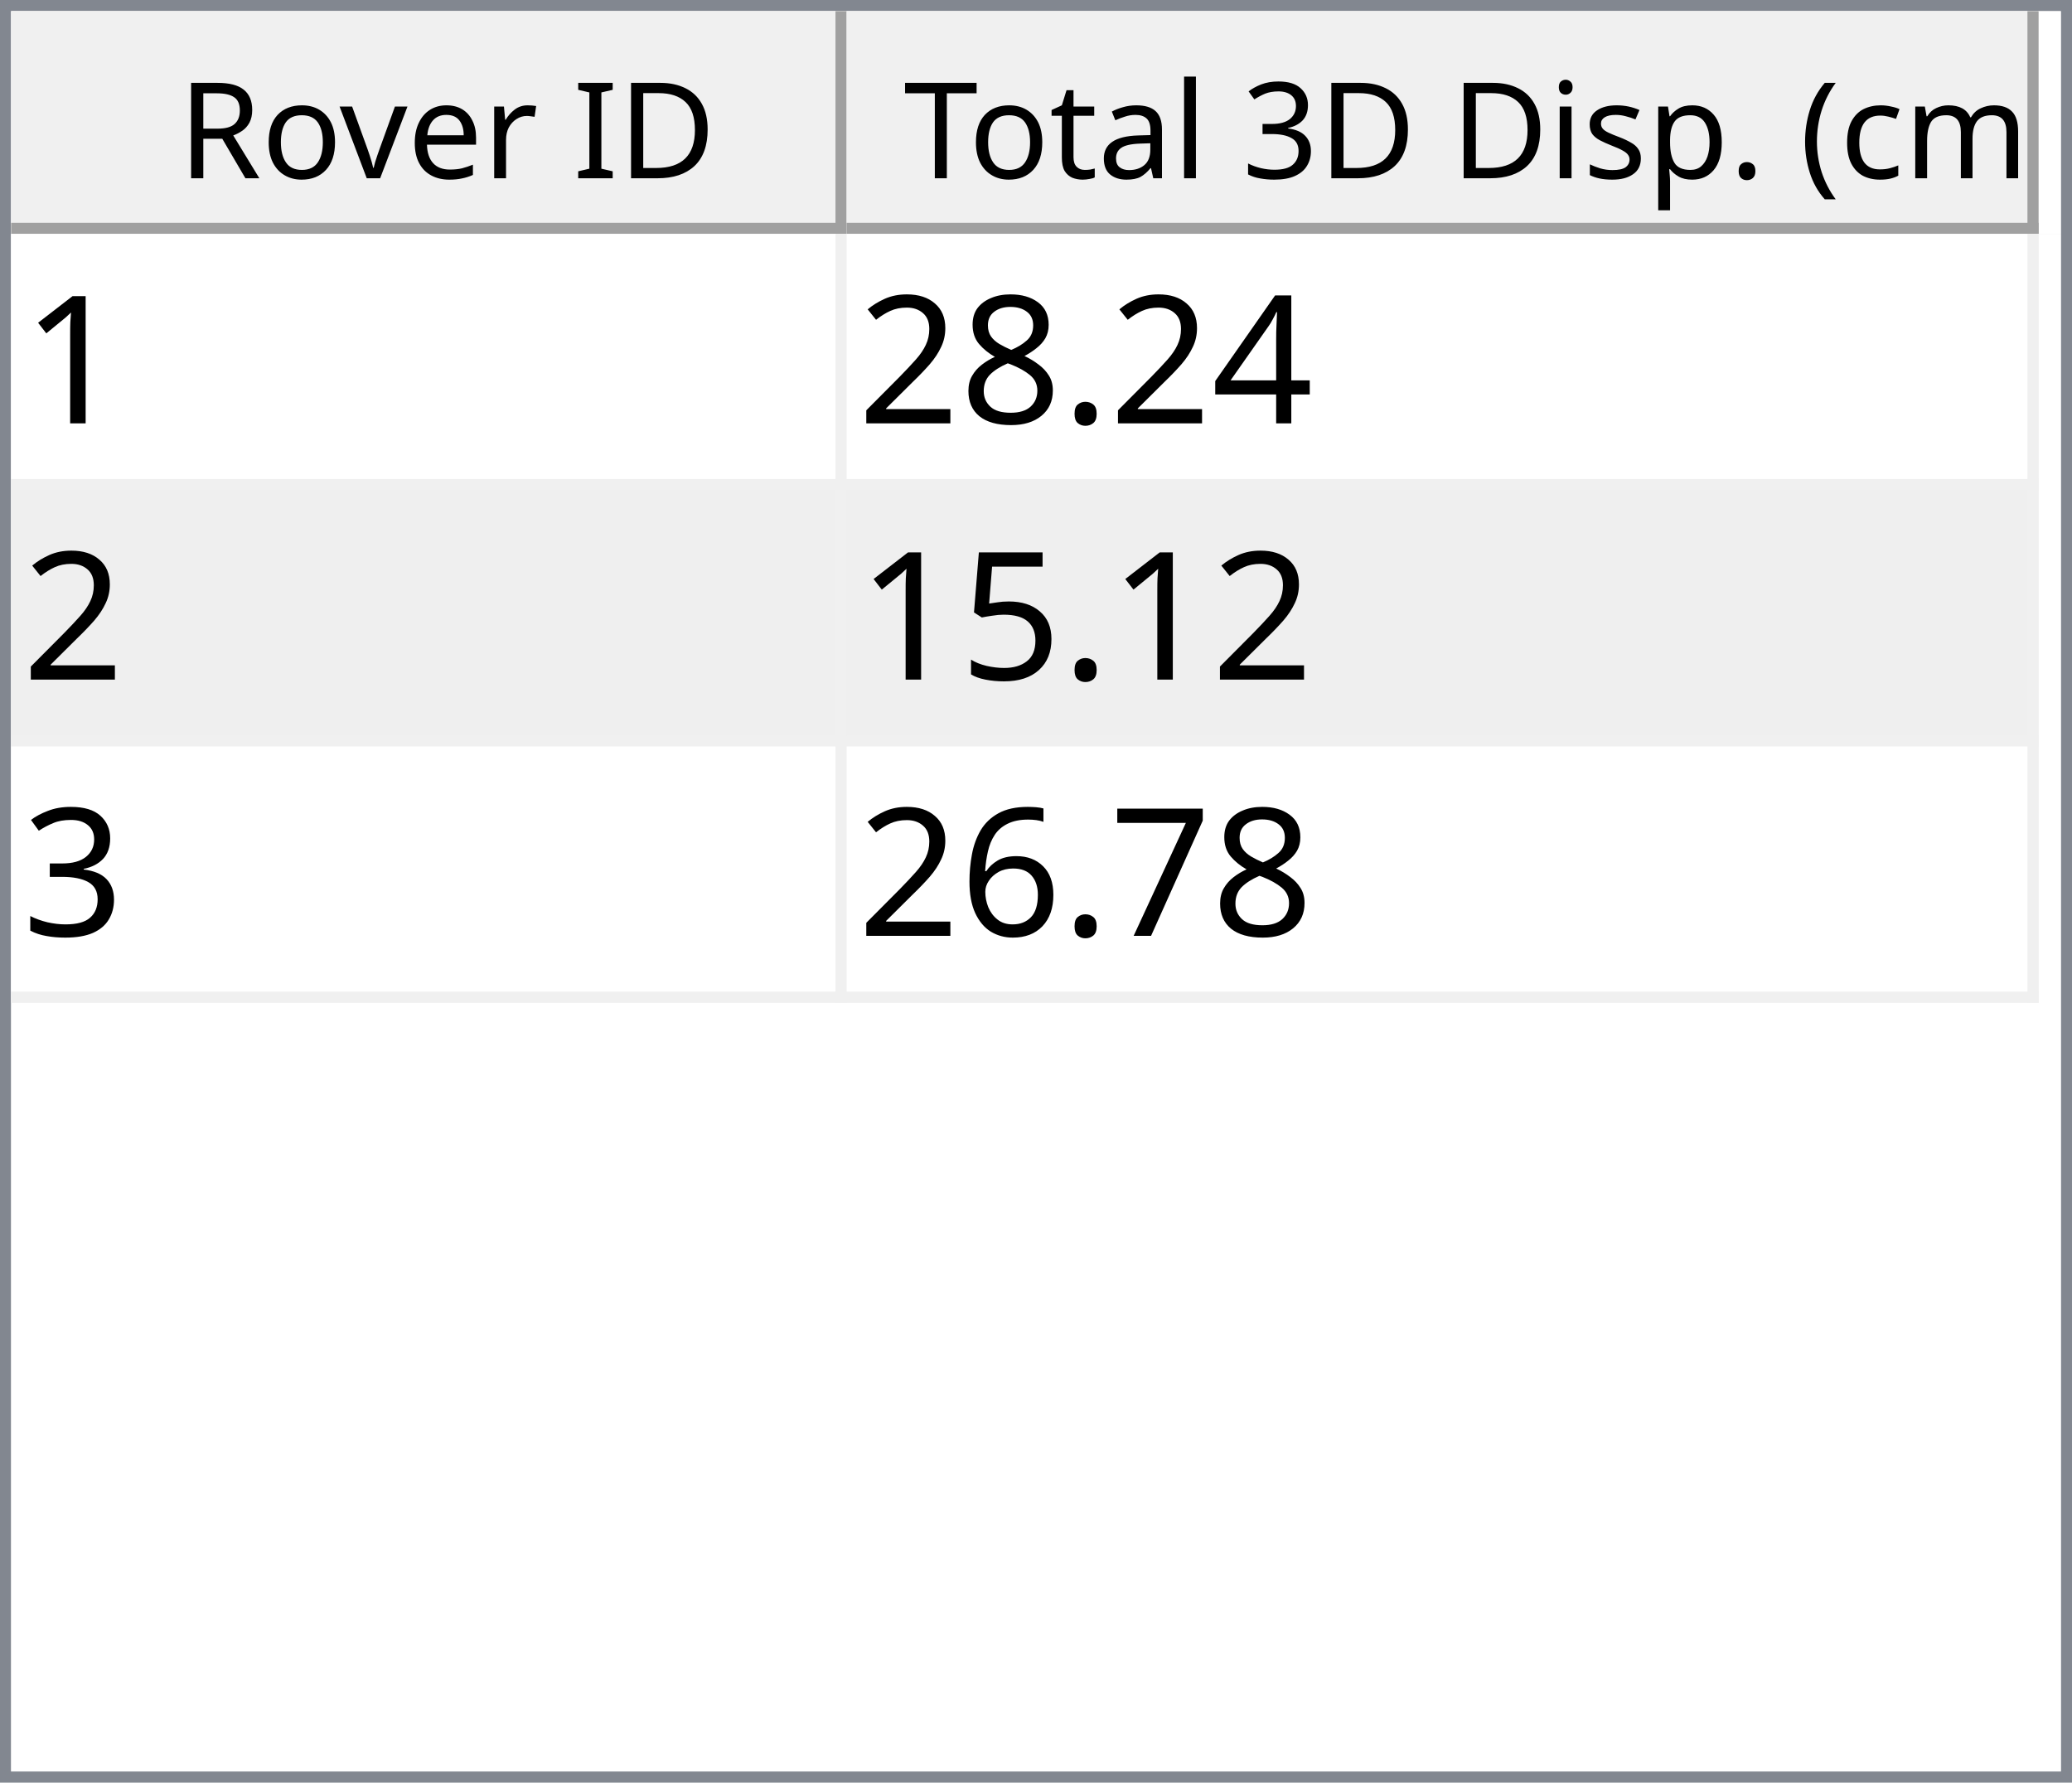
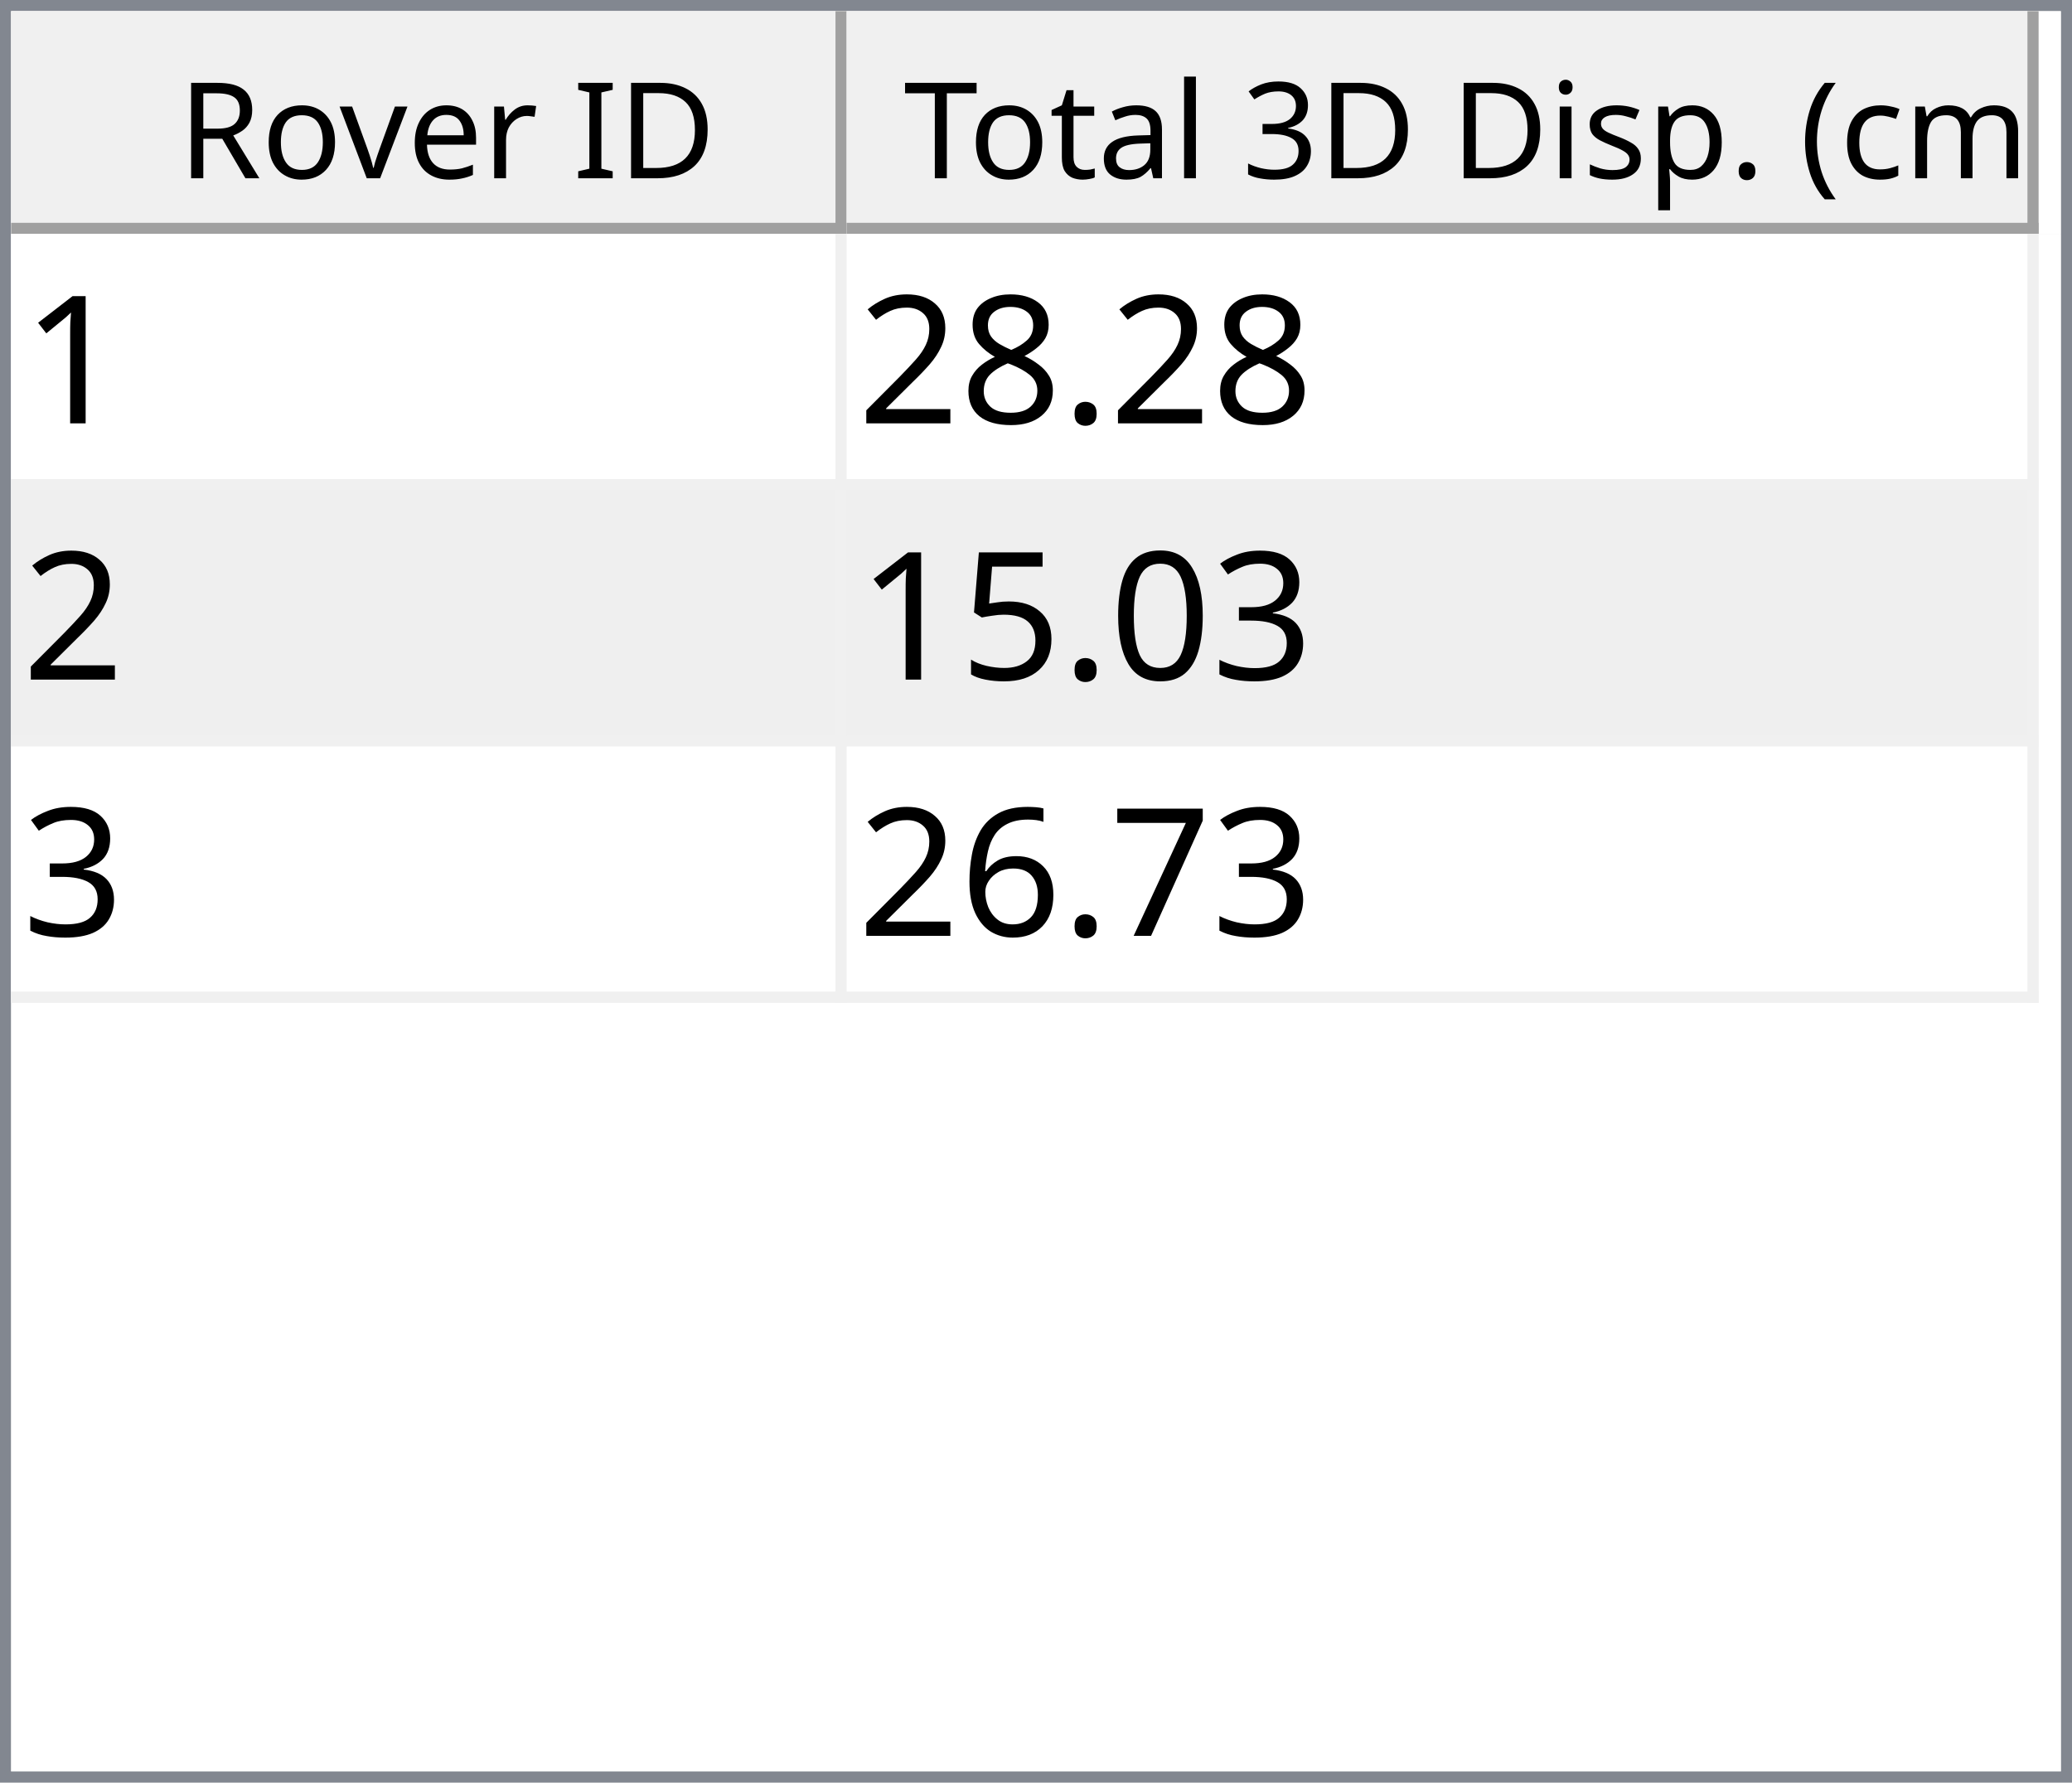
<svg xmlns="http://www.w3.org/2000/svg" style="fill-opacity:1; color-rendering:auto; color-interpolation:auto; text-rendering:auto; stroke:black; stroke-linecap:square; stroke-miterlimit:10; shape-rendering:auto; stroke-opacity:1; fill:black; stroke-dasharray:none; font-weight:normal; stroke-width:1; font-family:'Dialog'; font-style:normal; stroke-linejoin:miter; font-size:12px; stroke-dashoffset:0; image-rendering:auto;" width="186" height="160">
  <defs id="genericDefs" />
  <g>
    <defs id="defs1">
      <clipPath clipPathUnits="userSpaceOnUse" id="clipPath1">
        <path d="M0 0 L186 0 L186 160 L0 160 L0 0 Z" />
      </clipPath>
      <clipPath clipPathUnits="userSpaceOnUse" id="clipPath2">
        <path d="M0 0 L0 160 L186 160 L186 0 Z" />
      </clipPath>
      <clipPath clipPathUnits="userSpaceOnUse" id="clipPath3">
        <path d="M0 0 L0 20 L184 20 L184 0 Z" />
      </clipPath>
      <clipPath clipPathUnits="userSpaceOnUse" id="clipPath4">
        <path d="M0 0 L0 20 L75 20 L75 0 Z" />
      </clipPath>
      <clipPath clipPathUnits="userSpaceOnUse" id="clipPath5">
        <path d="M1 1 L1 19 L74 19 L74 1 Z" />
      </clipPath>
      <clipPath clipPathUnits="userSpaceOnUse" id="clipPath6">
        <path d="M0 0 L0 18 L73 18 L73 0 Z" />
      </clipPath>
      <clipPath clipPathUnits="userSpaceOnUse" id="clipPath7">
        <path d="M-0.5 -0.5 L-0.5 19.5 L74.5 19.5 L74.5 -0.5 Z" />
      </clipPath>
      <clipPath clipPathUnits="userSpaceOnUse" id="clipPath8">
        <path d="M0 0 L0 20 L107 20 L107 0 Z" />
      </clipPath>
      <clipPath clipPathUnits="userSpaceOnUse" id="clipPath9">
        <path d="M1 1 L1 19 L106 19 L106 1 Z" />
      </clipPath>
      <clipPath clipPathUnits="userSpaceOnUse" id="clipPath10">
        <path d="M0 0 L0 18 L105 18 L105 0 Z" />
      </clipPath>
      <clipPath clipPathUnits="userSpaceOnUse" id="clipPath11">
        <path d="M-0.5 -0.5 L-0.5 19.5 L106.5 19.5 L106.5 -0.5 Z" />
      </clipPath>
      <clipPath clipPathUnits="userSpaceOnUse" id="clipPath12">
        <path d="M0 0 L0 138 L184 138 L184 0 Z" />
      </clipPath>
      <clipPath clipPathUnits="userSpaceOnUse" id="clipPath13">
        <path d="M0 0 L0 69 L182 69 L182 0 Z" />
      </clipPath>
      <clipPath clipPathUnits="userSpaceOnUse" id="clipPath14">
        <path d="M-0.5 -0.5 L-0.5 68.5 L181.5 68.5 L181.5 -0.5 Z" />
      </clipPath>
      <clipPath clipPathUnits="userSpaceOnUse" id="clipPath15">
        <path d="M0 0 L0 22 L74 22 L74 0 Z" />
      </clipPath>
      <clipPath clipPathUnits="userSpaceOnUse" id="clipPath16">
        <path d="M0 0 L0 22 L106 22 L106 0 Z" />
      </clipPath>
      <font horiz-adv-x="64.551" id="font1">
        <font-face ascent="107.91" descent="25.098" units-per-em="100" style="font-style:normal; font-family:Segoe UI; font-weight:normal;" />
        <missing-glyph horiz-adv-x="64.551" d="M8.109 0 L8.109 68.266 L56.453 68.266 L56.453 0 L8.109 0 ZM15.328 7.234 L49.219 7.234 L49.219 61.031 L15.328 61.031 L15.328 7.234 Z" />
        <glyph unicode="D" horiz-adv-x="70.117" d="M9.188 0 L9.188 70.016 L28.516 70.016 Q65.531 70.016 65.531 35.891 Q65.531 19.672 55.25 9.836 Q44.969 0 27.734 0 L9.188 0 ZM17.391 62.594 L17.391 7.422 L27.828 7.422 Q41.609 7.422 49.273 14.797 Q56.938 22.172 56.938 35.688 Q56.938 62.594 28.328 62.594 L17.391 62.594 Z" />
        <glyph unicode="I" horiz-adv-x="26.611" d="M17.391 0 L9.188 0 L9.188 70.016 L17.391 70.016 L17.391 0 Z" />
        <glyph unicode=" " horiz-adv-x="27.393" d="" />
        <glyph unicode="r" horiz-adv-x="34.766" d="M34.188 41.891 Q32.078 43.5 28.125 43.5 Q23 43.5 19.555 38.672 Q16.109 33.844 16.109 25.484 L16.109 0 L8.109 0 L8.109 50 L16.109 50 L16.109 39.703 L16.312 39.703 Q18.016 44.969 21.531 47.922 Q25.047 50.875 29.391 50.875 Q32.516 50.875 34.188 50.203 L34.188 41.891 Z" />
        <glyph unicode="e" horiz-adv-x="52.295" d="M48.297 23 L12.984 23 Q13.188 14.656 17.484 10.109 Q21.781 5.562 29.297 5.562 Q37.75 5.562 44.828 11.141 L44.828 3.609 Q38.234 -1.172 27.391 -1.172 Q16.797 -1.172 10.742 5.641 Q4.688 12.453 4.688 24.812 Q4.688 36.469 11.305 43.82 Q17.922 51.172 27.734 51.172 Q37.547 51.172 42.922 44.828 Q48.297 38.484 48.297 27.203 L48.297 23 ZM40.094 29.781 Q40.047 36.719 36.75 40.578 Q33.453 44.438 27.594 44.438 Q21.922 44.438 17.969 40.383 Q14.016 36.328 13.094 29.781 L40.094 29.781 Z" />
        <glyph unicode="v" horiz-adv-x="47.9" d="M47.406 50 L27.484 0 L19.625 0 L0.688 50 L9.469 50 L22.172 13.672 Q23.578 9.672 23.922 6.688 L24.125 6.688 Q24.609 10.453 25.688 13.484 L38.969 50 L47.406 50 Z" />
        <glyph unicode="o" horiz-adv-x="58.594" d="M29 -1.172 Q17.922 -1.172 11.305 5.836 Q4.688 12.844 4.688 24.422 Q4.688 37.016 11.57 44.094 Q18.453 51.172 30.172 51.172 Q41.359 51.172 47.633 44.289 Q53.906 37.406 53.906 25.203 Q53.906 13.234 47.141 6.031 Q40.375 -1.172 29 -1.172 ZM29.594 44.438 Q21.875 44.438 17.383 39.188 Q12.891 33.938 12.891 24.703 Q12.891 15.828 17.43 10.695 Q21.969 5.562 29.594 5.562 Q37.359 5.562 41.531 10.594 Q45.703 15.625 45.703 24.906 Q45.703 34.281 41.531 39.359 Q37.359 44.438 29.594 44.438 Z" />
        <glyph unicode="R" horiz-adv-x="59.814" d="M59.375 0 L49.609 0 L37.891 19.625 Q36.281 22.359 34.766 24.289 Q33.25 26.219 31.664 27.438 Q30.078 28.656 28.25 29.219 Q26.422 29.781 24.125 29.781 L17.391 29.781 L17.391 0 L9.188 0 L9.188 70.016 L30.078 70.016 Q34.672 70.016 38.555 68.867 Q42.438 67.719 45.289 65.375 Q48.141 63.031 49.758 59.547 Q51.375 56.062 51.375 51.375 Q51.375 47.703 50.273 44.656 Q49.172 41.609 47.148 39.211 Q45.125 36.812 42.266 35.133 Q39.406 33.453 35.844 32.516 L35.844 32.328 Q37.594 31.547 38.891 30.547 Q40.188 29.547 41.359 28.18 Q42.531 26.812 43.68 25.078 Q44.828 23.344 46.234 21.047 L59.375 0 ZM17.391 62.594 L17.391 37.203 L28.516 37.203 Q31.594 37.203 34.203 38.133 Q36.812 39.062 38.719 40.797 Q40.625 42.531 41.703 45.047 Q42.781 47.562 42.781 50.688 Q42.781 56.297 39.141 59.445 Q35.5 62.594 28.609 62.594 L17.391 62.594 Z" />
        <glyph unicode=")" horiz-adv-x="30.176" d="M8.297 -15.922 L1.172 -15.922 Q16.406 2.344 16.406 26.812 Q16.406 51.469 1.078 70.016 L8.297 70.016 Q23.531 52.156 23.531 26.703 Q23.531 1.375 8.297 -15.922 Z" />
        <glyph unicode="m" horiz-adv-x="86.133" d="M79.109 0 L71.094 0 L71.094 28.719 Q71.094 37.016 68.531 40.727 Q65.969 44.438 59.906 44.438 Q54.781 44.438 51.195 39.75 Q47.609 35.062 47.609 28.516 L47.609 0 L39.594 0 L39.594 29.688 Q39.594 44.438 28.219 44.438 Q22.953 44.438 19.531 40.016 Q16.109 35.594 16.109 28.516 L16.109 0 L8.109 0 L8.109 50 L16.109 50 L16.109 42.094 L16.312 42.094 Q21.625 51.172 31.844 51.172 Q36.969 51.172 40.773 48.312 Q44.578 45.453 46 40.828 Q51.562 51.172 62.594 51.172 Q79.109 51.172 79.109 30.812 L79.109 0 Z" />
        <glyph unicode="c" horiz-adv-x="46.191" d="M42.188 2.297 Q36.422 -1.172 28.516 -1.172 Q17.828 -1.172 11.258 5.789 Q4.688 12.75 4.688 23.828 Q4.688 36.188 11.766 43.68 Q18.844 51.172 30.672 51.172 Q37.25 51.172 42.281 48.734 L42.281 40.531 Q36.719 44.438 30.375 44.438 Q22.703 44.438 17.797 38.945 Q12.891 33.453 12.891 24.516 Q12.891 15.719 17.508 10.641 Q22.125 5.562 29.891 5.562 Q36.422 5.562 42.188 9.906 L42.188 2.297 Z" />
        <glyph unicode="(" horiz-adv-x="30.176" d="M29.109 -15.922 L21.969 -15.922 Q6.844 1.375 6.844 26.703 Q6.844 52.156 21.969 70.016 L29.203 70.016 Q13.875 51.469 13.875 26.812 Q13.875 2.344 29.109 -15.922 Z" />
        <glyph unicode="." horiz-adv-x="21.68" d="M10.891 -1.078 Q8.641 -1.078 7.055 0.539 Q5.469 2.156 5.469 4.391 Q5.469 6.641 7.055 8.273 Q8.641 9.906 10.891 9.906 Q13.188 9.906 14.797 8.273 Q16.406 6.641 16.406 4.391 Q16.406 2.156 14.797 0.539 Q13.188 -1.078 10.891 -1.078 Z" />
        <glyph unicode="p" horiz-adv-x="58.789" d="M16.312 7.234 L16.109 7.234 L16.109 -23 L8.109 -23 L8.109 50 L16.109 50 L16.109 41.219 L16.312 41.219 Q22.219 51.172 33.594 51.172 Q43.266 51.172 48.688 44.461 Q54.109 37.75 54.109 26.469 Q54.109 13.922 48 6.375 Q41.891 -1.172 31.297 -1.172 Q21.578 -1.172 16.312 7.234 ZM16.109 27.391 L16.109 20.406 Q16.109 14.203 20.141 9.883 Q24.172 5.562 30.375 5.562 Q37.641 5.562 41.773 11.133 Q45.906 16.703 45.906 26.609 Q45.906 34.969 42.047 39.703 Q38.188 44.438 31.594 44.438 Q24.609 44.438 20.359 39.578 Q16.109 34.719 16.109 27.391 Z" />
        <glyph unicode="s" horiz-adv-x="42.432" d="M5.078 1.812 L5.078 10.406 Q11.625 5.562 19.484 5.562 Q30.031 5.562 30.031 12.594 Q30.031 14.594 29.125 15.992 Q28.219 17.391 26.68 18.461 Q25.141 19.531 23.07 20.383 Q21 21.234 18.609 22.172 Q15.281 23.484 12.766 24.828 Q10.25 26.172 8.57 27.859 Q6.891 29.547 6.031 31.695 Q5.172 33.844 5.172 36.719 Q5.172 40.234 6.789 42.945 Q8.406 45.656 11.086 47.484 Q13.766 49.312 17.211 50.242 Q20.656 51.172 24.312 51.172 Q30.812 51.172 35.938 48.922 L35.938 40.828 Q30.422 44.438 23.25 44.438 Q21 44.438 19.195 43.922 Q17.391 43.406 16.094 42.477 Q14.797 41.547 14.086 40.258 Q13.375 38.969 13.375 37.406 Q13.375 35.453 14.086 34.133 Q14.797 32.812 16.164 31.789 Q17.531 30.766 19.484 29.938 Q21.438 29.109 23.922 28.125 Q27.25 26.859 29.883 25.516 Q32.516 24.172 34.375 22.484 Q36.234 20.797 37.234 18.602 Q38.234 16.406 38.234 13.375 Q38.234 9.672 36.602 6.938 Q34.969 4.203 32.234 2.398 Q29.5 0.594 25.93 -0.289 Q22.359 -1.172 18.453 -1.172 Q10.75 -1.172 5.078 1.812 Z" />
        <glyph unicode="i" horiz-adv-x="24.219" d="M12.203 62.703 Q10.062 62.703 8.547 64.164 Q7.031 65.625 7.031 67.875 Q7.031 70.125 8.547 71.609 Q10.062 73.094 12.203 73.094 Q14.406 73.094 15.945 71.609 Q17.484 70.125 17.484 67.875 Q17.484 65.719 15.945 64.211 Q14.406 62.703 12.203 62.703 ZM16.109 0 L8.109 0 L8.109 50 L16.109 50 L16.109 0 Z" />
        <glyph unicode="3" horiz-adv-x="53.906" d="M46.531 19.828 Q46.531 15.094 44.75 11.211 Q42.969 7.328 39.719 4.57 Q36.469 1.812 31.93 0.297 Q27.391 -1.219 21.922 -1.219 Q11.922 -1.219 6 2.594 L6 11.188 Q13.094 5.609 22.219 5.609 Q25.875 5.609 28.828 6.539 Q31.781 7.469 33.906 9.227 Q36.031 10.984 37.18 13.477 Q38.328 15.969 38.328 19.094 Q38.328 32.812 18.797 32.812 L12.984 32.812 L12.984 39.594 L18.5 39.594 Q35.797 39.594 35.797 52.484 Q35.797 64.406 22.609 64.406 Q15.188 64.406 8.688 59.422 L8.688 67.188 Q15.375 71.188 24.609 71.188 Q29 71.188 32.57 69.969 Q36.141 68.75 38.68 66.555 Q41.219 64.359 42.609 61.281 Q44 58.203 44 54.5 Q44 40.672 30.031 36.719 L30.031 36.531 Q33.594 36.141 36.625 34.797 Q39.656 33.453 41.852 31.305 Q44.047 29.156 45.289 26.25 Q46.531 23.344 46.531 19.828 Z" />
        <glyph unicode="l" horiz-adv-x="24.219" d="M16.109 0 L8.109 0 L8.109 74.031 L16.109 74.031 L16.109 0 Z" />
        <glyph unicode="a" horiz-adv-x="50.879" d="M43.891 0 L35.891 0 L35.891 7.812 L35.688 7.812 Q30.469 -1.172 20.312 -1.172 Q12.844 -1.172 8.617 2.781 Q4.391 6.734 4.391 13.281 Q4.391 27.297 20.906 29.594 L35.891 31.688 Q35.891 44.438 25.594 44.438 Q16.547 44.438 9.281 38.281 L9.281 46.484 Q16.656 51.172 26.266 51.172 Q43.891 51.172 43.891 32.516 L43.891 0 ZM35.891 25.297 L23.828 23.641 Q18.266 22.859 15.43 20.875 Q12.594 18.891 12.594 13.875 Q12.594 10.203 15.211 7.883 Q17.828 5.562 22.172 5.562 Q28.125 5.562 32.008 9.742 Q35.891 13.922 35.891 20.312 L35.891 25.297 Z" />
        <glyph unicode="t" horiz-adv-x="33.887" d="M31.297 0.484 Q28.469 -1.078 23.828 -1.078 Q10.688 -1.078 10.688 13.578 L10.688 43.172 L2.094 43.172 L2.094 50 L10.688 50 L10.688 62.203 L18.703 64.797 L18.703 50 L31.297 50 L31.297 43.172 L18.703 43.172 L18.703 14.984 Q18.703 9.969 20.414 7.82 Q22.125 5.672 26.078 5.672 Q29.109 5.672 31.297 7.328 L31.297 0.484 Z" />
        <glyph unicode="T" horiz-adv-x="52.393" d="M50.594 62.594 L30.375 62.594 L30.375 0 L22.172 0 L22.172 62.594 L2 62.594 L2 70.016 L50.594 70.016 L50.594 62.594 Z" />
      </font>
      <font horiz-adv-x="75.0" id="font2">
        <font-face ascent="100.537" descent="21.973" units-per-em="100" style="font-style:normal; font-family:sans-serif; font-weight:normal;" />
        <missing-glyph horiz-adv-x="75.0" d="M12.5 0 L12.5 62.5 L62.5 62.5 L62.5 0 L12.5 0 ZM14.062 1.562 L60.938 1.562 L60.938 60.938 L14.062 60.938 L14.062 1.562 Z" />
        <glyph unicode="1" horiz-adv-x="55.615" d="M37.25 0 L28.469 0 L28.469 56 Q25.297 52.984 20.141 49.953 Q14.984 46.922 10.891 45.406 L10.891 53.906 Q18.266 57.375 23.781 62.305 Q29.297 67.234 31.594 71.875 L37.25 71.875 L37.25 0 Z" />
-         <glyph unicode="4" horiz-adv-x="55.615" d="M32.328 0 L32.328 17.141 L1.266 17.141 L1.266 25.203 L33.938 71.578 L41.109 71.578 L41.109 25.203 L50.781 25.203 L50.781 17.141 L41.109 17.141 L41.109 0 L32.328 0 ZM32.328 25.203 L32.328 57.469 L9.906 25.203 L32.328 25.203 Z" />
        <glyph unicode="." horiz-adv-x="27.783" d="M9.078 0 L9.078 10.016 L19.094 10.016 L19.094 0 L9.078 0 Z" />
        <glyph unicode="8" horiz-adv-x="55.615" d="M17.672 38.812 Q12.203 40.828 9.57 44.539 Q6.938 48.25 6.938 53.422 Q6.938 61.234 12.555 66.555 Q18.172 71.875 27.484 71.875 Q36.859 71.875 42.578 66.43 Q48.297 60.984 48.297 53.172 Q48.297 48.188 45.68 44.508 Q43.062 40.828 37.75 38.812 Q44.344 36.672 47.781 31.883 Q51.219 27.094 51.219 20.453 Q51.219 11.281 44.727 5.031 Q38.234 -1.219 27.641 -1.219 Q17.047 -1.219 10.547 5.055 Q4.047 11.328 4.047 20.703 Q4.047 27.688 7.594 32.398 Q11.141 37.109 17.672 38.812 ZM15.922 53.719 Q15.922 48.641 19.195 45.414 Q22.469 42.188 27.688 42.188 Q32.766 42.188 36.016 45.383 Q39.266 48.578 39.266 53.219 Q39.266 58.062 35.914 61.359 Q32.562 64.656 27.594 64.656 Q22.562 64.656 19.242 61.43 Q15.922 58.203 15.922 53.719 ZM13.094 20.656 Q13.094 16.891 14.875 13.375 Q16.656 9.859 20.172 7.93 Q23.688 6 27.734 6 Q34.031 6 38.133 10.055 Q42.234 14.109 42.234 20.359 Q42.234 26.703 38.016 30.859 Q33.797 35.016 27.438 35.016 Q21.234 35.016 17.164 30.914 Q13.094 26.812 13.094 20.656 Z" />
        <glyph unicode="2" horiz-adv-x="55.615" d="M50.344 8.453 L50.344 0 L3.031 0 Q2.938 3.172 4.047 6.109 Q5.859 10.938 9.836 15.625 Q13.812 20.312 21.344 26.469 Q33.016 36.031 37.117 41.625 Q41.219 47.219 41.219 52.203 Q41.219 57.422 37.477 61.008 Q33.734 64.594 27.734 64.594 Q21.391 64.594 17.578 60.789 Q13.766 56.984 13.719 50.25 L4.688 51.172 Q5.609 61.281 11.664 66.578 Q17.719 71.875 27.938 71.875 Q38.234 71.875 44.242 66.164 Q50.25 60.453 50.25 52 Q50.25 47.703 48.492 43.555 Q46.734 39.406 42.656 34.812 Q38.578 30.219 29.109 22.219 Q21.188 15.578 18.945 13.211 Q16.703 10.844 15.234 8.453 L50.344 8.453 Z" />
+         <glyph unicode="3" horiz-adv-x="55.615" d="M4.203 18.891 L12.984 20.062 Q14.5 12.594 18.141 9.297 Q21.781 6 27 6 Q33.203 6 37.477 10.297 Q41.75 14.594 41.75 20.953 Q41.75 27 37.797 30.93 Q33.844 34.859 27.734 34.859 Q25.25 34.859 21.531 33.891 L22.516 41.609 Q23.391 41.5 23.922 41.5 Q29.547 41.5 34.039 44.43 Q38.531 47.359 38.531 53.469 Q38.531 58.297 35.258 61.477 Q31.984 64.656 26.812 64.656 Q21.688 64.656 18.266 61.43 Q14.844 58.203 13.875 51.766 L5.078 53.328 Q6.688 62.156 12.398 67.016 Q18.109 71.875 26.609 71.875 Q32.469 71.875 37.398 69.359 Q42.328 66.844 44.945 62.5 Q47.562 58.156 47.562 53.266 Q47.562 48.641 45.07 44.828 Q42.578 41.016 37.703 38.766 Q44.047 37.312 47.562 32.695 Q51.078 28.078 51.078 21.141 Q51.078 11.766 44.242 5.25 Q37.406 -1.266 26.953 -1.266 Q17.531 -1.266 11.305 4.352 Q5.078 9.969 4.203 18.891 Z" />
+         <glyph unicode="0" horiz-adv-x="55.615" d="M4.156 35.297 Q4.156 48 6.766 55.742 Q9.375 63.484 14.523 67.68 Q19.672 71.875 27.484 71.875 Q33.25 71.875 37.594 69.555 Q41.938 67.234 44.773 62.867 Q47.609 58.5 49.219 52.227 Q50.828 45.953 50.828 35.297 Q50.828 22.703 48.242 14.969 Q45.656 7.234 40.508 3.008 Q35.359 -1.219 27.484 -1.219 Q17.141 -1.219 11.234 6.203 Q4.156 15.141 4.156 35.297 ZM13.188 35.297 Q13.188 17.672 17.312 11.836 Q21.438 6 27.484 6 Q33.547 6 37.672 11.859 Q41.797 17.719 41.797 35.297 Q41.797 52.984 37.672 58.789 Q33.547 64.594 27.391 64.594 Q21.344 64.594 17.719 59.469 Q13.188 52.938 13.188 35.297 Z" />
        <glyph unicode="5" horiz-adv-x="55.615" d="M4.156 18.75 L13.375 19.531 Q14.406 12.797 18.141 9.398 Q21.875 6 27.156 6 Q33.5 6 37.891 10.789 Q42.281 15.578 42.281 23.484 Q42.281 31 38.062 35.352 Q33.844 39.703 27 39.703 Q22.75 39.703 19.336 37.773 Q15.922 35.844 13.969 32.766 L5.719 33.844 L12.641 70.609 L48.25 70.609 L48.25 62.203 L19.672 62.203 L15.828 42.969 Q22.266 47.469 29.344 47.469 Q38.719 47.469 45.164 40.969 Q51.609 34.469 51.609 24.266 Q51.609 14.547 45.953 7.469 Q39.062 -1.219 27.156 -1.219 Q17.391 -1.219 11.211 4.25 Q5.031 9.719 4.156 18.75 Z" />
-         <glyph unicode="3" horiz-adv-x="55.615" d="M4.203 18.891 L12.984 20.062 Q14.5 12.594 18.141 9.297 Q21.781 6 27 6 Q33.203 6 37.477 10.297 Q41.75 14.594 41.75 20.953 Q41.75 27 37.797 30.93 Q33.844 34.859 27.734 34.859 Q25.25 34.859 21.531 33.891 L22.516 41.609 Q23.391 41.5 23.922 41.5 Q29.547 41.5 34.039 44.43 Q38.531 47.359 38.531 53.469 Q38.531 58.297 35.258 61.477 Q31.984 64.656 26.812 64.656 Q21.688 64.656 18.266 61.43 Q14.844 58.203 13.875 51.766 L5.078 53.328 Q6.688 62.156 12.398 67.016 Q18.109 71.875 26.609 71.875 Q32.469 71.875 37.398 69.359 Q42.328 66.844 44.945 62.5 Q47.562 58.156 47.562 53.266 Q47.562 48.641 45.07 44.828 Q42.578 41.016 37.703 38.766 Q44.047 37.312 47.562 32.695 Q51.078 28.078 51.078 21.141 Q51.078 11.766 44.242 5.25 Q37.406 -1.266 26.953 -1.266 Q17.531 -1.266 11.305 4.352 Q5.078 9.969 4.203 18.891 Z" />
        <glyph unicode="7" horiz-adv-x="55.615" d="M4.734 62.203 L4.734 70.656 L51.078 70.656 L51.078 63.812 Q44.234 56.547 37.523 44.484 Q30.812 32.422 27.156 19.672 Q24.516 10.688 23.781 0 L14.75 0 Q14.891 8.453 18.062 20.414 Q21.234 32.375 27.172 43.484 Q33.109 54.594 39.797 62.203 L4.734 62.203 Z" />
        <glyph unicode="6" horiz-adv-x="55.615" d="M49.75 54.047 L41.016 53.375 Q39.844 58.547 37.703 60.891 Q34.125 64.656 28.906 64.656 Q24.703 64.656 21.531 62.312 Q17.391 59.281 14.992 53.469 Q12.594 47.656 12.5 36.922 Q15.672 41.75 20.266 44.094 Q24.859 46.438 29.891 46.438 Q38.672 46.438 44.852 39.969 Q51.031 33.5 51.031 23.25 Q51.031 16.5 48.125 10.719 Q45.219 4.938 40.141 1.859 Q35.062 -1.219 28.609 -1.219 Q17.625 -1.219 10.695 6.859 Q3.766 14.938 3.766 33.5 Q3.766 54.25 11.422 63.672 Q18.109 71.875 29.438 71.875 Q37.891 71.875 43.289 67.141 Q48.688 62.406 49.75 54.047 ZM13.875 23.188 Q13.875 18.656 15.797 14.508 Q17.719 10.359 21.188 8.18 Q24.656 6 28.469 6 Q34.031 6 38.039 10.492 Q42.047 14.984 42.047 22.703 Q42.047 30.125 38.086 34.398 Q34.125 38.672 28.125 38.672 Q22.172 38.672 18.023 34.398 Q13.875 30.125 13.875 23.188 Z" />
      </font>
    </defs>
    <g style="fill:white; stroke:white;">
      <rect x="0" y="0" width="186" style="clip-path:url(#clipPath1); stroke:none;" height="160" />
    </g>
    <g style="fill:white; text-rendering:optimizeSpeed; color-rendering:optimizeSpeed; image-rendering:optimizeSpeed; shape-rendering:crispEdges; stroke:white; color-interpolation:sRGB;">
      <rect x="0" width="186" height="160" y="0" style="stroke:none;" />
      <path style="stroke:none;" d="M0 160 L186 160 L186 0 L0 0 Z" />
    </g>
    <g style="fill:rgb(240,240,240); font-family:'Segoe UI'; stroke:rgb(240,240,240);">
      <rect x="0" y="0" width="186" style="clip-path:url(#clipPath2); stroke:none;" height="160" />
    </g>
    <g style="fill:rgb(130,135,144); font-family:'Segoe UI'; stroke:rgb(130,135,144);">
      <path d="M0 0 L186 0 L186 160 L0 160 L0 0 ZM1 1 L185 1 L185 159 L1 159 L1 1 Z" style="fill-rule:evenodd; clip-path:url(#clipPath2); stroke:none;" />
    </g>
    <g style="fill:white; font-family:'Segoe UI'; stroke:white;" transform="translate(1,1)">
      <rect x="0" y="0" width="184" style="clip-path:url(#clipPath3); stroke:none;" height="20" />
    </g>
    <g style="fill:rgb(240,240,240); font-family:'Segoe UI'; stroke:rgb(240,240,240);" transform="translate(1,1)">
      <rect x="0" y="0" width="75" style="clip-path:url(#clipPath4); stroke:none;" height="20" />
    </g>
    <g style="font-family:'Segoe UI';" transform="translate(2,2)">
      <text x="14" xml:space="preserve" y="14" style="clip-path:url(#clipPath6); stroke:none;">Rover ID</text>
    </g>
    <g style="fill:rgb(160,160,160); font-family:'Segoe UI'; stroke:rgb(160,160,160); stroke-linejoin:bevel;" transform="translate(1.5,1.5)">
      <line x1="74" x2="74" y1="0" style="fill:none; clip-path:url(#clipPath7);" y2="19" />
    </g>
    <g style="fill:rgb(160,160,160); font-family:'Segoe UI'; stroke:rgb(160,160,160); stroke-linejoin:bevel;" transform="matrix(1,0,0,1,1,1) translate(0.5,0.5)">
      <line x1="0" x2="74" y1="19" style="fill:none; clip-path:url(#clipPath7);" y2="19" />
    </g>
    <g style="fill:rgb(240,240,240); font-family:'Segoe UI'; stroke:rgb(240,240,240);" transform="translate(76,1)">
      <rect x="0" y="0" width="107" style="clip-path:url(#clipPath8); stroke:none;" height="20" />
    </g>
    <g style="font-family:'Segoe UI';" transform="translate(77,2)">
      <text x="1" xml:space="preserve" y="14" style="clip-path:url(#clipPath10); stroke:none;"> Total 3D Disp. (cm)</text>
    </g>
    <g style="fill:rgb(160,160,160); font-family:'Segoe UI'; stroke:rgb(160,160,160); stroke-linejoin:bevel;" transform="translate(76.5,1.5)">
      <line x1="106" x2="106" y1="0" style="fill:none; clip-path:url(#clipPath11);" y2="19" />
    </g>
    <g style="fill:rgb(160,160,160); font-family:'Segoe UI'; stroke:rgb(160,160,160); stroke-linejoin:bevel;" transform="matrix(1,0,0,1,76,1) translate(0.5,0.5)">
      <line x1="0" x2="106" y1="19" style="fill:none; clip-path:url(#clipPath11);" y2="19" />
    </g>
    <g style="fill:white; font-family:'Segoe UI'; stroke:white;" transform="translate(1,21)">
      <rect x="0" y="0" width="184" style="clip-path:url(#clipPath12); stroke:none;" height="138" />
    </g>
    <g style="fill:rgb(240,240,240); font-size:16px; font-family:sans-serif; stroke:rgb(240,240,240);" transform="translate(1,21)">
      <rect x="0" y="0" width="182" style="clip-path:url(#clipPath13); stroke:none;" height="69" />
      <line transform="translate(0.5,0.5)" x1="0" x2="181" y1="22" style="clip-path:url(#clipPath14); fill:none; stroke-linejoin:bevel;" y2="22" />
    </g>
    <g transform="matrix(1,0,0,1,1,21) translate(0.5,0.5)" style="fill:rgb(240,240,240); font-size:16px; font-family:sans-serif; stroke:rgb(240,240,240); stroke-linejoin:bevel;">
      <line x1="0" x2="181" y1="45" style="fill:none; clip-path:url(#clipPath14);" y2="45" />
    </g>
    <g transform="matrix(1,0,0,1,1,21) translate(0.5,0.5)" style="fill:rgb(240,240,240); font-size:16px; font-family:sans-serif; stroke:rgb(240,240,240); stroke-linejoin:bevel;">
      <line x1="0" x2="181" y1="68" style="fill:none; clip-path:url(#clipPath14);" y2="68" />
    </g>
    <g transform="matrix(1,0,0,1,1,21) translate(0.5,0.5)" style="fill:rgb(240,240,240); font-size:16px; font-family:sans-serif; stroke:rgb(240,240,240); stroke-linejoin:bevel;">
      <line x1="74" x2="74" y1="0" style="fill:none; clip-path:url(#clipPath14);" y2="68" />
    </g>
    <g transform="matrix(1,0,0,1,1,21) translate(0.5,0.5)" style="fill:rgb(240,240,240); font-size:16px; font-family:sans-serif; stroke:rgb(240,240,240); stroke-linejoin:bevel;">
      <line x1="181" x2="181" y1="0" style="fill:none; clip-path:url(#clipPath14);" y2="68" />
    </g>
    <g style="fill:white; font-size:16px; font-family:sans-serif; stroke:white;" transform="matrix(1,0,0,1,1,21)">
      <rect x="0" y="0" width="74" style="clip-path:url(#clipPath15); stroke:none;" height="22" />
      <text x="1" y="17" style="fill:black; clip-path:url(#clipPath15); stroke:none;" xml:space="preserve">1</text>
    </g>
    <g style="fill:white; font-size:16px; font-family:sans-serif; stroke:white;" transform="matrix(1,0,0,1,1,21) translate(75,0)">
      <rect x="0" y="0" width="106" style="clip-path:url(#clipPath16); stroke:none;" height="22" />
-       <text x="1" y="17" style="fill:black; clip-path:url(#clipPath16); stroke:none;" xml:space="preserve">28.24</text>
+       <text x="1" y="17" style="fill:black; clip-path:url(#clipPath16); stroke:none;" xml:space="preserve">28.28</text>
    </g>
    <g style="fill:rgb(239,239,239); font-size:16px; font-family:sans-serif; stroke:rgb(239,239,239);" transform="matrix(1,0,0,1,1,21) translate(0,23)">
      <rect x="0" y="0" width="74" style="clip-path:url(#clipPath15); stroke:none;" height="22" />
      <text x="1" y="17" style="fill:black; clip-path:url(#clipPath15); stroke:none;" xml:space="preserve">2</text>
    </g>
    <g style="fill:rgb(239,239,239); font-size:16px; font-family:sans-serif; stroke:rgb(239,239,239);" transform="matrix(1,0,0,1,1,21) translate(75,23)">
      <rect x="0" y="0" width="106" style="clip-path:url(#clipPath16); stroke:none;" height="22" />
-       <text x="1" y="17" style="fill:black; clip-path:url(#clipPath16); stroke:none;" xml:space="preserve">15.12</text>
+       <text x="1" y="17" style="fill:black; clip-path:url(#clipPath16); stroke:none;" xml:space="preserve">15.03</text>
    </g>
    <g style="fill:white; font-size:16px; font-family:sans-serif; stroke:white;" transform="matrix(1,0,0,1,1,21) translate(0,46)">
      <rect x="0" y="0" width="74" style="clip-path:url(#clipPath15); stroke:none;" height="22" />
      <text x="1" y="17" style="fill:black; clip-path:url(#clipPath15); stroke:none;" xml:space="preserve">3</text>
    </g>
    <g style="fill:white; font-size:16px; font-family:sans-serif; stroke:white;" transform="matrix(1,0,0,1,1,21) translate(75,46)">
      <rect x="0" y="0" width="106" style="clip-path:url(#clipPath16); stroke:none;" height="22" />
-       <text x="1" y="17" style="fill:black; clip-path:url(#clipPath16); stroke:none;" xml:space="preserve">26.78</text>
+       <text x="1" y="17" style="fill:black; clip-path:url(#clipPath16); stroke:none;" xml:space="preserve">26.73</text>
    </g>
  </g>
</svg>
